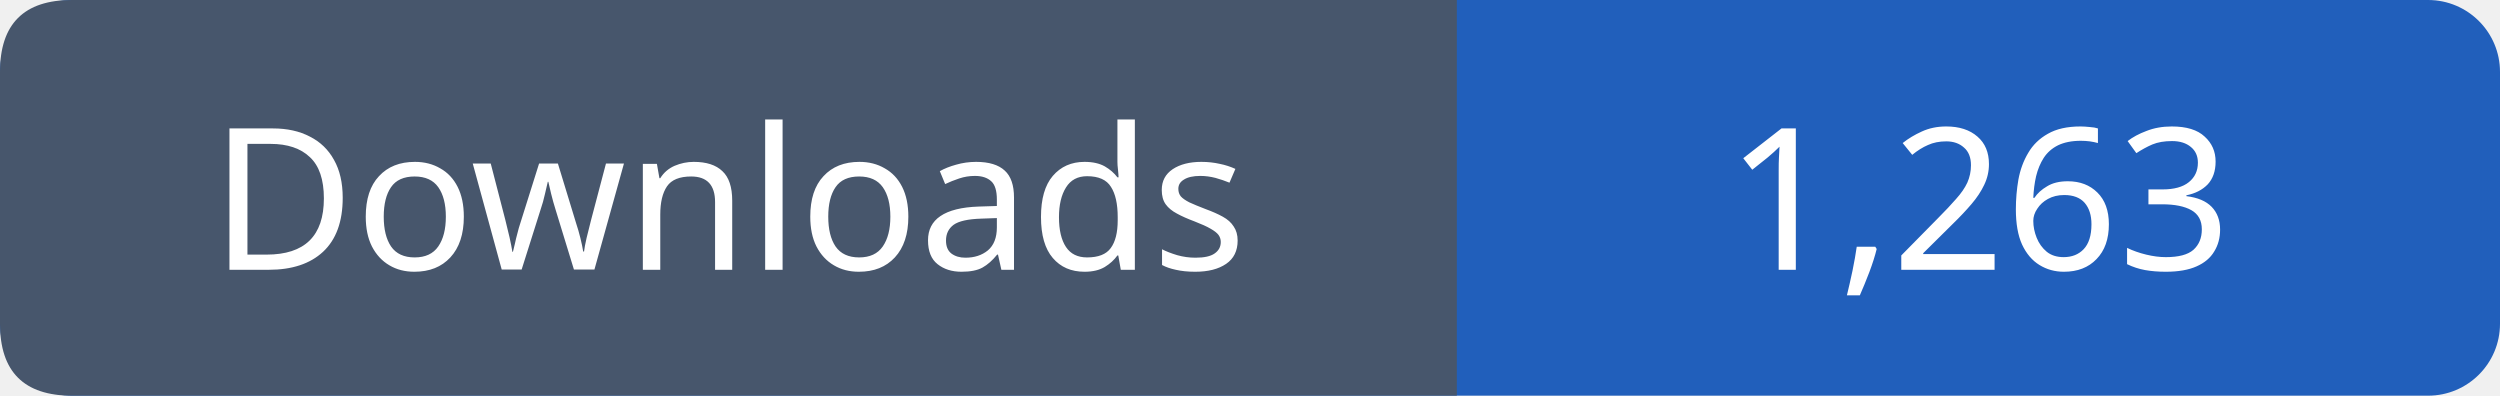
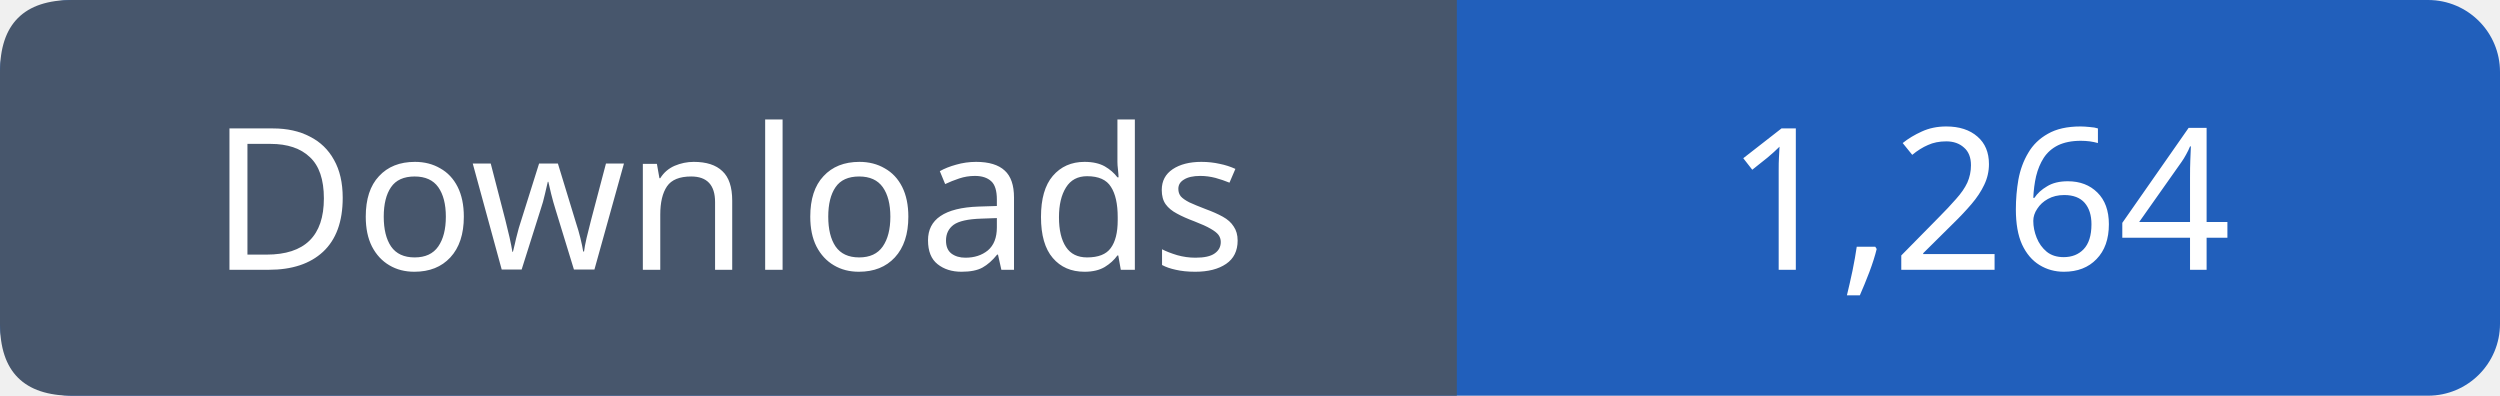
- <svg xmlns="http://www.w3.org/2000/svg" width="139" height="22" viewBox="0 0 139 22" role="img" aria-label="Downloads: 1,263">
+ <svg xmlns="http://www.w3.org/2000/svg" width="139" height="22" viewBox="0 0 139 22" role="img" aria-label="Downloads: 1,264">
  <rect width="139" height="22" rx="4" fill="#215fbb" />
  <path fill="#47566c" d="M4 0h77v22H4q-4 0-4-4V4q0-4 4-4" />
  <g font-family="Verdana,sans-serif" font-size="11" fill="white" text-anchor="middle">
    <text x="40.5" y="15">Downloads</text>
-     <text x="110.0" y="15">1,263</text>
+     <text x="110.0" y="15">1,264</text>
  </g>
</svg>
